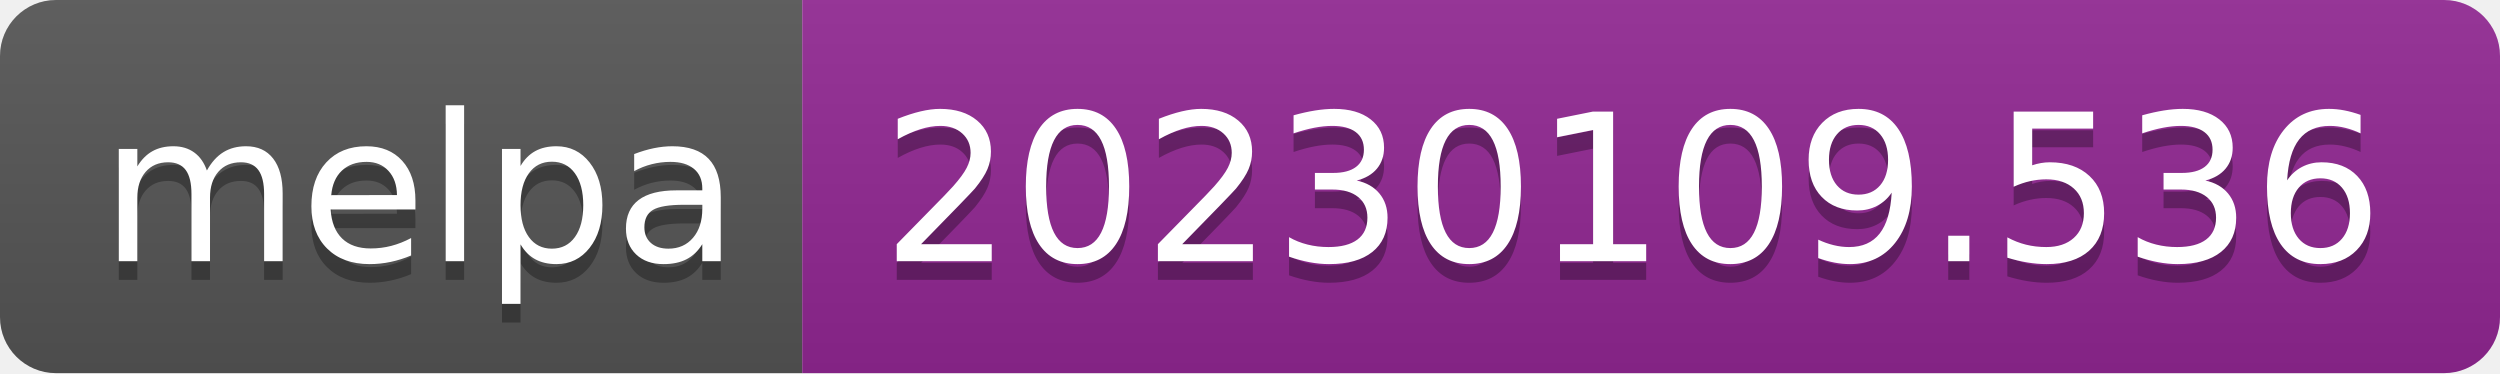
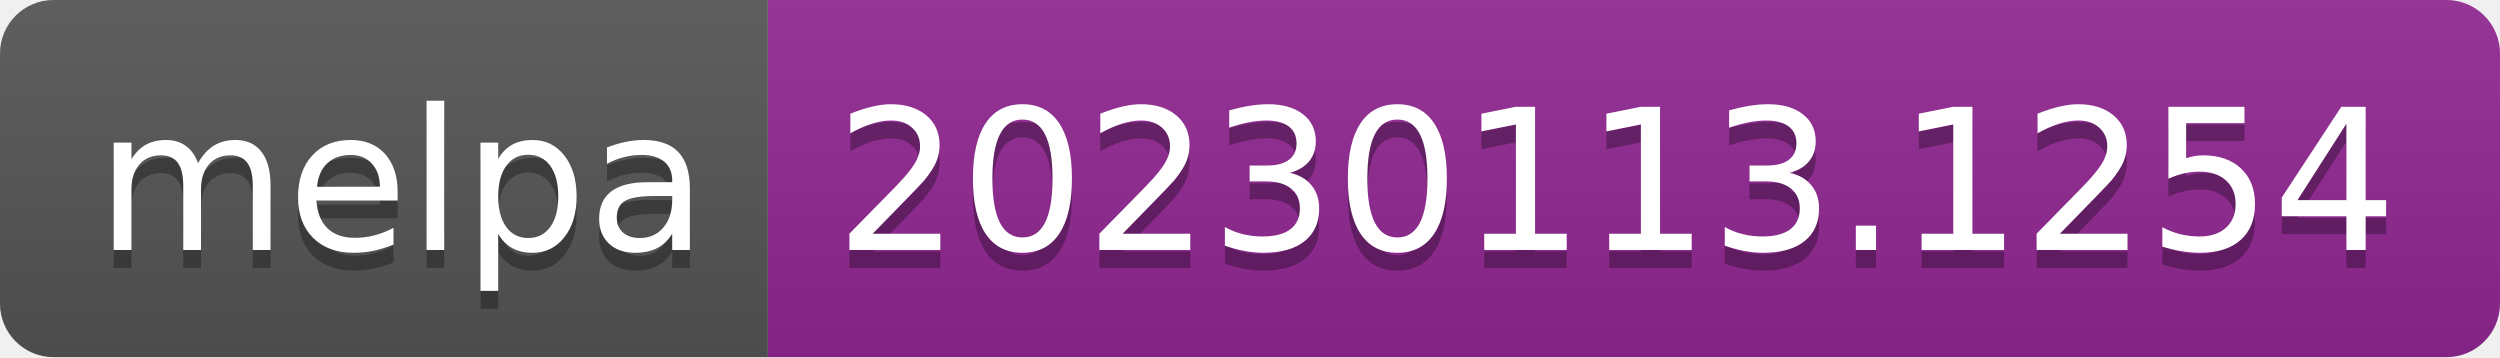
- <svg xmlns="http://www.w3.org/2000/svg" width="134" height="20" role="img" aria-label="melpa: 20230109.536">
+ <svg xmlns="http://www.w3.org/2000/svg" width="140" height="20" role="img" aria-label="melpa: 20230113.1254">
  <linearGradient id="s" x2="0" y2="100%">
    <stop offset="0" stop-color="#bbb" stop-opacity=".1" />
    <stop offset="1" stop-opacity=".1" />
  </linearGradient>
  <clipPath id="r">
-     <rect width="134" height="20" rx="3" fill="#fff" />
+     <rect width="140" height="20" rx="3" fill="#fff" />
  </clipPath>
  <g clip-path="url(#r)">
    <rect width="43" height="20" fill="#555" />
-     <rect x="43" width="91" height="20" fill="#922793" />
-     <rect width="134" height="20" fill="url(#s)" />
+     <rect x="43" width="97" height="20" fill="#922793" />
+     <rect width="140" height="20" fill="url(#s)" />
  </g>
  <g fill="#fff" text-anchor="middle" font-family="Verdana,Geneva,DejaVu Sans,sans-serif" text-rendering="geometricPrecision" font-size="110">
    <text aria-hidden="true" x="225" y="150" fill="#010101" fill-opacity=".3" transform="scale(.1)" textLength="330">melpa</text>
    <text x="225" y="140" transform="scale(.1)" fill="#fff" textLength="330">melpa</text>
-     <text aria-hidden="true" x="875" y="150" fill="#010101" fill-opacity=".3" transform="scale(.1)" textLength="810">20230109.536</text>
-     <text x="875" y="140" transform="scale(.1)" fill="#fff" textLength="810">20230109.536</text>
+     <text aria-hidden="true" x="905" y="150" fill="#010101" fill-opacity=".3" transform="scale(.1)" textLength="870">20230113.1254</text>
+     <text x="905" y="140" transform="scale(.1)" fill="#fff" textLength="870">20230113.1254</text>
  </g>
</svg>
